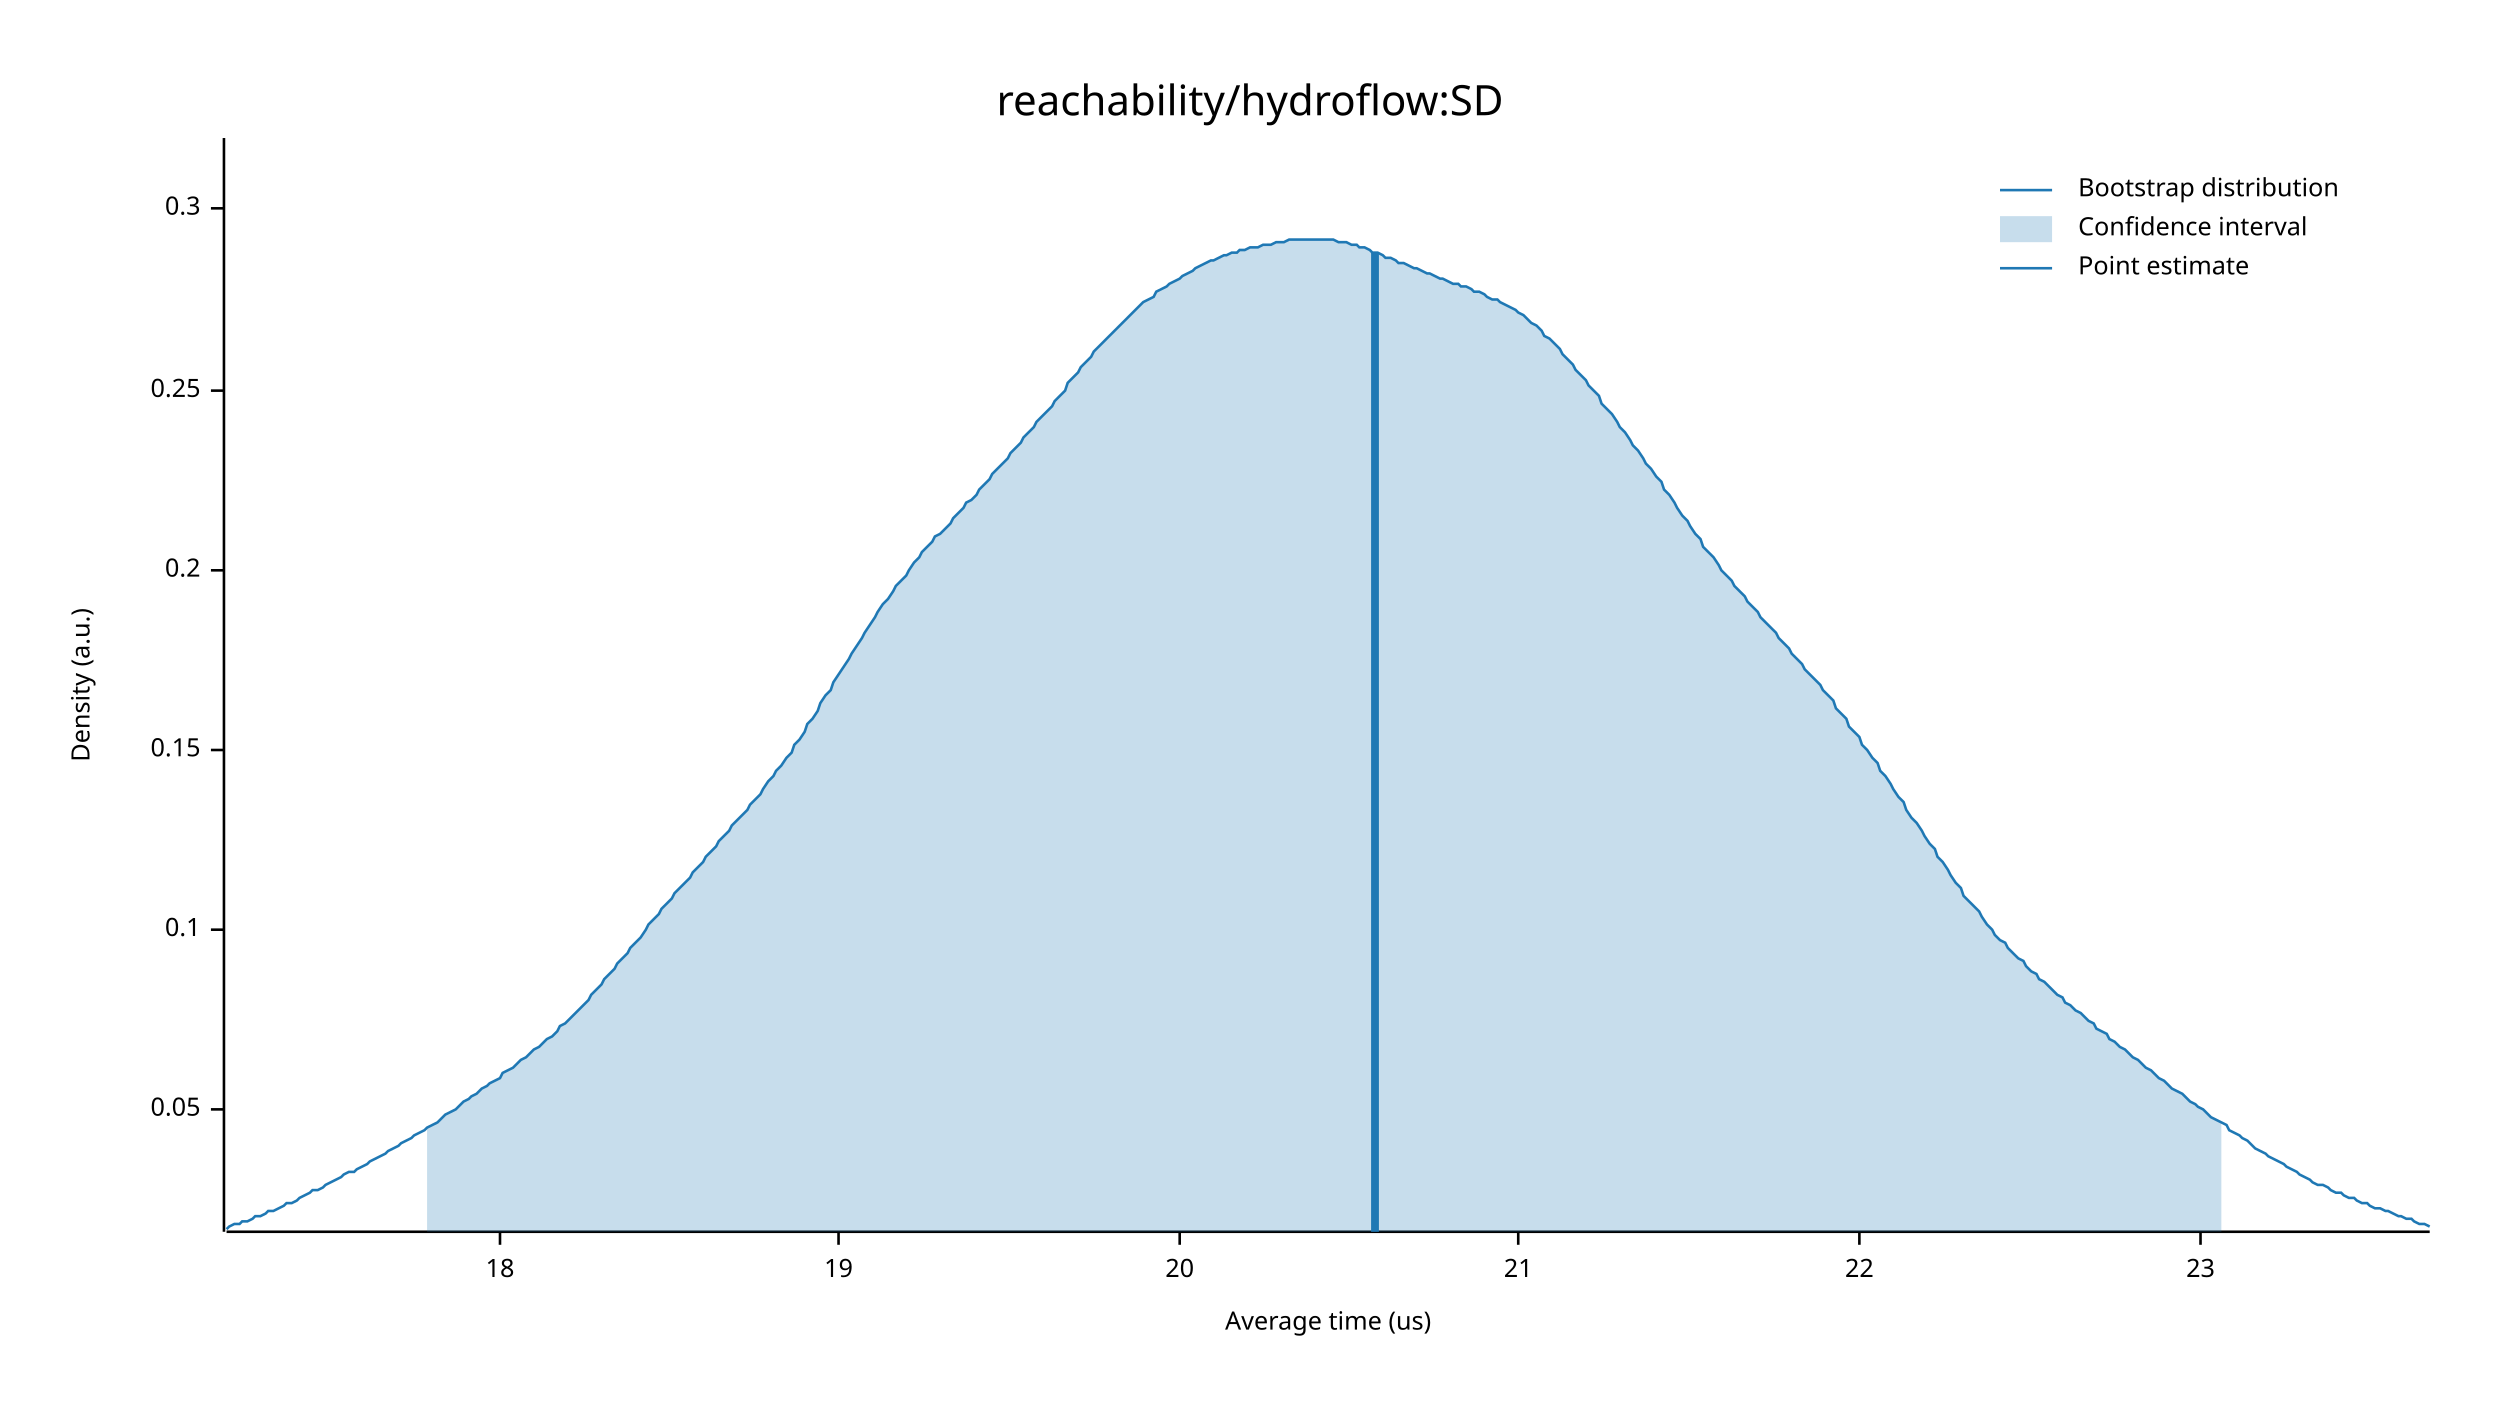
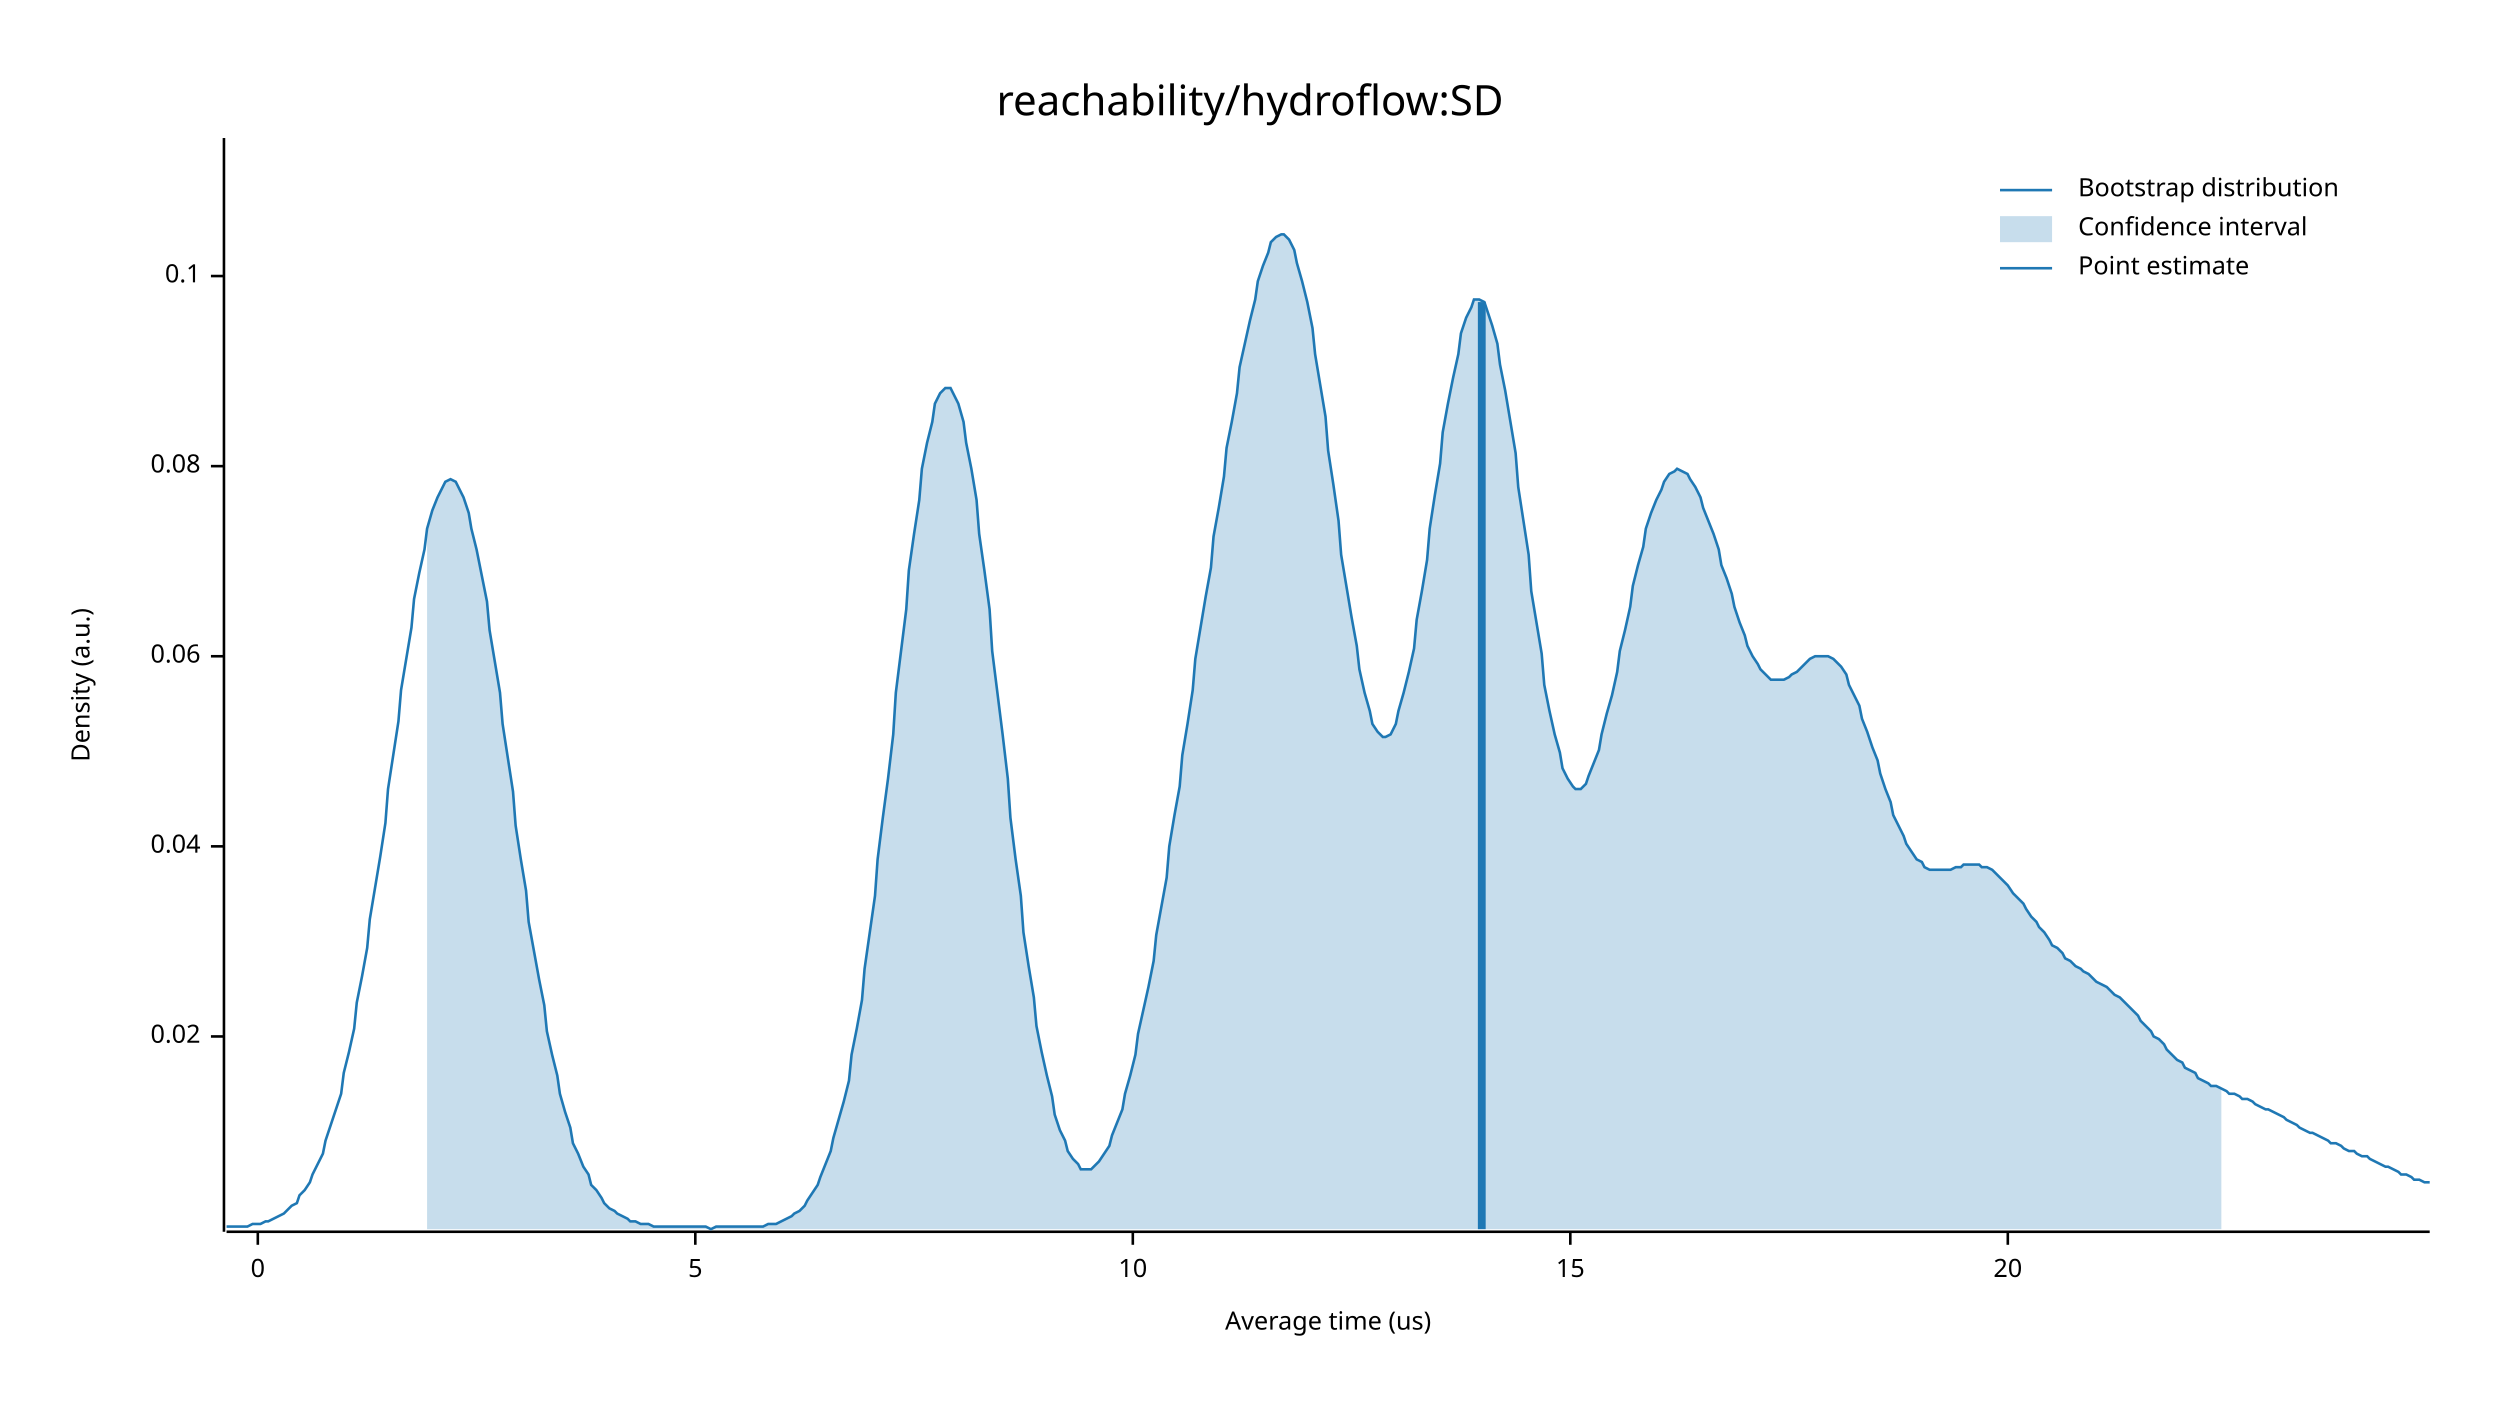
<svg xmlns="http://www.w3.org/2000/svg" width="960" height="540" viewBox="0 0 960 540">
  <text x="480" y="32" dy="0.76em" text-anchor="middle" font-family="sans-serif" font-size="16.129" opacity="1" fill="#000000">
reachability/hydroflow:SD
</text>
  <text x="27" y="263" dy="0.76em" text-anchor="middle" font-family="sans-serif" font-size="9.677" opacity="1" fill="#000000" transform="rotate(270, 27, 263)">
Density (a.u.)
</text>
  <text x="510" y="513" dy="-0.5ex" text-anchor="middle" font-family="sans-serif" font-size="9.677" opacity="1" fill="#000000">
Average time (us)
</text>
  <polyline fill="none" opacity="1" stroke="#000000" stroke-width="1" points="86,53 86,473 " />
-   <text x="77" y="426" dy="0.5ex" text-anchor="end" font-family="sans-serif" font-size="9.677" opacity="1" fill="#000000">
- 0.05
+   <text x="77" y="398" dy="0.5ex" text-anchor="end" font-family="sans-serif" font-size="9.677" opacity="1" fill="#000000">
+ 0.02
</text>
-   <polyline fill="none" opacity="1" stroke="#000000" stroke-width="1" points="81,426 86,426 " />
-   <text x="77" y="357" dy="0.5ex" text-anchor="end" font-family="sans-serif" font-size="9.677" opacity="1" fill="#000000">
+   <polyline fill="none" opacity="1" stroke="#000000" stroke-width="1" points="81,398 86,398 " />
+   <text x="77" y="325" dy="0.5ex" text-anchor="end" font-family="sans-serif" font-size="9.677" opacity="1" fill="#000000">
+ 0.04
+ </text>
+   <polyline fill="none" opacity="1" stroke="#000000" stroke-width="1" points="81,325 86,325 " />
+   <text x="77" y="252" dy="0.5ex" text-anchor="end" font-family="sans-serif" font-size="9.677" opacity="1" fill="#000000">
+ 0.06
+ </text>
+   <polyline fill="none" opacity="1" stroke="#000000" stroke-width="1" points="81,252 86,252 " />
+   <text x="77" y="179" dy="0.5ex" text-anchor="end" font-family="sans-serif" font-size="9.677" opacity="1" fill="#000000">
+ 0.08
+ </text>
+   <polyline fill="none" opacity="1" stroke="#000000" stroke-width="1" points="81,179 86,179 " />
+   <text x="77" y="106" dy="0.5ex" text-anchor="end" font-family="sans-serif" font-size="9.677" opacity="1" fill="#000000">
0.1
</text>
-   <polyline fill="none" opacity="1" stroke="#000000" stroke-width="1" points="81,357 86,357 " />
-   <text x="77" y="288" dy="0.5ex" text-anchor="end" font-family="sans-serif" font-size="9.677" opacity="1" fill="#000000">
- 0.15
+   <polyline fill="none" opacity="1" stroke="#000000" stroke-width="1" points="81,106 86,106 " />
+   <polyline fill="none" opacity="1" stroke="#000000" stroke-width="1" points="87,473 933,473 " />
+   <text x="99" y="483" dy="0.76em" text-anchor="middle" font-family="sans-serif" font-size="9.677" opacity="1" fill="#000000">
+ 0
</text>
-   <polyline fill="none" opacity="1" stroke="#000000" stroke-width="1" points="81,288 86,288 " />
-   <text x="77" y="219" dy="0.5ex" text-anchor="end" font-family="sans-serif" font-size="9.677" opacity="1" fill="#000000">
- 0.2
+   <polyline fill="none" opacity="1" stroke="#000000" stroke-width="1" points="99,473 99,478 " />
+   <text x="267" y="483" dy="0.76em" text-anchor="middle" font-family="sans-serif" font-size="9.677" opacity="1" fill="#000000">
+ 5
</text>
-   <polyline fill="none" opacity="1" stroke="#000000" stroke-width="1" points="81,219 86,219 " />
-   <text x="77" y="150" dy="0.5ex" text-anchor="end" font-family="sans-serif" font-size="9.677" opacity="1" fill="#000000">
- 0.25
+   <polyline fill="none" opacity="1" stroke="#000000" stroke-width="1" points="267,473 267,478 " />
+   <text x="435" y="483" dy="0.76em" text-anchor="middle" font-family="sans-serif" font-size="9.677" opacity="1" fill="#000000">
+ 10
</text>
-   <polyline fill="none" opacity="1" stroke="#000000" stroke-width="1" points="81,150 86,150 " />
-   <text x="77" y="80" dy="0.5ex" text-anchor="end" font-family="sans-serif" font-size="9.677" opacity="1" fill="#000000">
- 0.3
+   <polyline fill="none" opacity="1" stroke="#000000" stroke-width="1" points="435,473 435,478 " />
+   <text x="603" y="483" dy="0.76em" text-anchor="middle" font-family="sans-serif" font-size="9.677" opacity="1" fill="#000000">
+ 15
</text>
-   <polyline fill="none" opacity="1" stroke="#000000" stroke-width="1" points="81,80 86,80 " />
-   <polyline fill="none" opacity="1" stroke="#000000" stroke-width="1" points="87,473 933,473 " />
-   <text x="192" y="483" dy="0.76em" text-anchor="middle" font-family="sans-serif" font-size="9.677" opacity="1" fill="#000000">
- 18
- </text>
-   <polyline fill="none" opacity="1" stroke="#000000" stroke-width="1" points="192,473 192,478 " />
-   <text x="322" y="483" dy="0.76em" text-anchor="middle" font-family="sans-serif" font-size="9.677" opacity="1" fill="#000000">
- 19
- </text>
-   <polyline fill="none" opacity="1" stroke="#000000" stroke-width="1" points="322,473 322,478 " />
-   <text x="453" y="483" dy="0.76em" text-anchor="middle" font-family="sans-serif" font-size="9.677" opacity="1" fill="#000000">
+   <polyline fill="none" opacity="1" stroke="#000000" stroke-width="1" points="603,473 603,478 " />
+   <text x="771" y="483" dy="0.76em" text-anchor="middle" font-family="sans-serif" font-size="9.677" opacity="1" fill="#000000">
20
</text>
-   <polyline fill="none" opacity="1" stroke="#000000" stroke-width="1" points="453,473 453,478 " />
-   <text x="583" y="483" dy="0.76em" text-anchor="middle" font-family="sans-serif" font-size="9.677" opacity="1" fill="#000000">
- 21
- </text>
-   <polyline fill="none" opacity="1" stroke="#000000" stroke-width="1" points="583,473 583,478 " />
-   <text x="714" y="483" dy="0.76em" text-anchor="middle" font-family="sans-serif" font-size="9.677" opacity="1" fill="#000000">
- 22
- </text>
-   <polyline fill="none" opacity="1" stroke="#000000" stroke-width="1" points="714,473 714,478 " />
-   <text x="845" y="483" dy="0.76em" text-anchor="middle" font-family="sans-serif" font-size="9.677" opacity="1" fill="#000000">
- 23
- </text>
-   <polyline fill="none" opacity="1" stroke="#000000" stroke-width="1" points="845,473 845,478 " />
-   <polyline fill="none" opacity="1" stroke="#1F78B4" stroke-width="1" points="87,472 88,471 90,470 92,470 93,469 95,469 97,468 98,467 100,467 102,466 103,465 105,465 107,464 109,463 110,462 112,462 114,461 115,460 117,459 119,458 120,457 122,457 124,456 125,455 127,454 129,453 131,452 132,451 134,450 136,450 137,449 139,448 141,447 142,446 144,445 146,444 148,443 149,442 151,441 153,440 154,439 156,438 158,437 159,436 161,435 163,434 164,433 166,432 168,431 170,429 171,428 173,427 175,426 176,425 178,423 180,422 181,421 183,420 185,418 187,417 188,416 190,415 192,414 193,412 195,411 197,410 198,409 200,407 202,406 203,405 205,403 207,402 209,400 210,399 212,398 214,396 215,394 217,393 219,391 220,390 222,388 224,386 226,384 227,382 229,380 231,378 232,376 234,374 236,372 237,370 239,368 241,366 242,364 244,362 246,360 248,357 249,355 251,353 253,351 254,349 256,347 258,345 259,343 261,341 263,339 265,337 266,335 268,333 270,331 271,329 273,327 275,325 276,323 278,321 280,319 281,317 283,315 285,313 287,311 288,309 290,307 292,305 293,303 295,300 297,298 298,296 300,294 302,291 304,289 305,286 307,284 309,281 310,278 312,276 314,273 315,270 317,267 319,265 320,262 322,259 324,256 326,253 327,251 329,248 331,245 332,243 334,240 336,237 337,235 339,232 341,230 343,227 344,225 346,223 348,221 349,219 351,216 353,214 354,212 356,210 358,208 359,206 361,205 363,203 365,201 366,199 368,197 370,195 371,193 373,192 375,190 376,188 378,186 380,184 381,182 383,180 385,178 387,176 388,174 390,172 392,170 393,168 395,166 397,164 398,162 400,160 402,158 404,156 405,154 407,152 409,150 410,147 412,145 414,143 415,141 417,139 419,137 420,135 422,133 424,131 426,129 427,128 429,126 431,124 432,123 434,121 436,119 437,118 439,116 441,115 443,114 444,112 446,111 448,110 449,109 451,108 453,107 454,106 456,105 458,104 459,103 461,102 463,101 465,100 466,100 468,99 470,98 471,98 473,97 475,97 476,96 478,96 480,95 482,95 483,95 485,94 487,94 488,94 490,93 492,93 493,93 495,92 497,92 498,92 500,92 502,92 504,92 505,92 507,92 509,92 510,92 512,92 514,93 515,93 517,93 519,94 521,94 522,95 524,95 526,96 527,97 529,97 531,98 532,99 534,99 536,100 537,101 539,101 541,102 543,103 544,103 546,104 548,105 549,105 551,106 553,107 554,107 556,108 558,109 560,109 561,110 563,110 565,111 566,112 568,112 570,113 571,114 573,115 575,115 576,116 578,117 580,118 582,119 583,120 585,121 587,123 588,124 590,125 592,127 593,129 595,130 597,132 599,134 600,136 602,138 604,140 605,142 607,144 609,146 610,148 612,150 614,152 615,155 617,157 619,159 621,162 622,164 624,166 626,169 627,171 629,173 631,176 632,178 634,180 636,183 638,185 639,188 641,190 643,193 644,195 646,198 648,200 649,202 651,205 653,207 654,210 656,212 658,214 660,217 661,219 663,221 665,223 666,225 668,227 670,229 671,231 673,233 675,235 676,237 678,239 680,241 682,243 683,245 685,247 687,249 688,251 690,253 692,255 693,257 695,259 697,261 699,263 700,265 702,267 704,269 705,272 707,274 709,276 710,279 712,281 714,283 715,286 717,288 719,291 721,293 722,296 724,298 726,301 727,303 729,306 731,308 732,311 734,314 736,316 738,319 739,321 741,324 743,326 744,329 746,331 748,334 749,336 751,339 753,341 754,344 756,346 758,348 760,350 761,352 763,355 765,357 766,359 768,361 770,362 771,364 773,366 775,368 777,369 778,371 780,373 782,374 783,376 785,377 787,379 788,380 790,382 792,383 793,385 795,386 797,388 799,389 800,390 802,392 804,393 805,395 807,396 809,397 810,399 812,400 814,402 816,403 817,404 819,406 821,407 822,408 824,410 826,411 827,412 829,414 831,415 832,416 834,418 836,419 838,420 839,421 841,423 843,424 844,425 846,426 848,428 849,429 851,430 853,431 855,432 856,434 858,435 860,436 861,437 863,438 865,440 866,441 868,442 870,443 871,444 873,445 875,446 877,447 878,448 880,449 882,450 883,451 885,452 887,453 888,454 890,455 892,455 894,456 895,457 897,458 899,458 900,459 902,460 904,460 905,461 907,462 909,462 910,463 912,464 914,464 916,465 917,465 919,466 921,467 922,467 924,468 926,468 927,469 929,470 931,470 933,471 " />
-   <polygon opacity="0.25" fill="#1F78B4" points="164,433 166,432 168,431 170,429 171,428 173,427 175,426 176,425 178,423 180,422 181,421 183,420 185,418 187,417 188,416 190,415 192,414 193,412 195,411 197,410 198,409 200,407 202,406 203,405 205,403 207,402 209,400 210,399 212,398 214,396 215,394 217,393 219,391 220,390 222,388 224,386 226,384 227,382 229,380 231,378 232,376 234,374 236,372 237,370 239,368 241,366 242,364 244,362 246,360 248,357 249,355 251,353 253,351 254,349 256,347 258,345 259,343 261,341 263,339 265,337 266,335 268,333 270,331 271,329 273,327 275,325 276,323 278,321 280,319 281,317 283,315 285,313 287,311 288,309 290,307 292,305 293,303 295,300 297,298 298,296 300,294 302,291 304,289 305,286 307,284 309,281 310,278 312,276 314,273 315,270 317,267 319,265 320,262 322,259 324,256 326,253 327,251 329,248 331,245 332,243 334,240 336,237 337,235 339,232 341,230 343,227 344,225 346,223 348,221 349,219 351,216 353,214 354,212 356,210 358,208 359,206 361,205 363,203 365,201 366,199 368,197 370,195 371,193 373,192 375,190 376,188 378,186 380,184 381,182 383,180 385,178 387,176 388,174 390,172 392,170 393,168 395,166 397,164 398,162 400,160 402,158 404,156 405,154 407,152 409,150 410,147 412,145 414,143 415,141 417,139 419,137 420,135 422,133 424,131 426,129 427,128 429,126 431,124 432,123 434,121 436,119 437,118 439,116 441,115 443,114 444,112 446,111 448,110 449,109 451,108 453,107 454,106 456,105 458,104 459,103 461,102 463,101 465,100 466,100 468,99 470,98 471,98 473,97 475,97 476,96 478,96 480,95 482,95 483,95 485,94 487,94 488,94 490,93 492,93 493,93 495,92 497,92 498,92 500,92 502,92 504,92 505,92 507,92 509,92 510,92 512,92 514,93 515,93 517,93 519,94 521,94 522,95 524,95 526,96 527,97 529,97 531,98 532,99 534,99 536,100 537,101 539,101 541,102 543,103 544,103 546,104 548,105 549,105 551,106 553,107 554,107 556,108 558,109 560,109 561,110 563,110 565,111 566,112 568,112 570,113 571,114 573,115 575,115 576,116 578,117 580,118 582,119 583,120 585,121 587,123 588,124 590,125 592,127 593,129 595,130 597,132 599,134 600,136 602,138 604,140 605,142 607,144 609,146 610,148 612,150 614,152 615,155 617,157 619,159 621,162 622,164 624,166 626,169 627,171 629,173 631,176 632,178 634,180 636,183 638,185 639,188 641,190 643,193 644,195 646,198 648,200 649,202 651,205 653,207 654,210 656,212 658,214 660,217 661,219 663,221 665,223 666,225 668,227 670,229 671,231 673,233 675,235 676,237 678,239 680,241 682,243 683,245 685,247 687,249 688,251 690,253 692,255 693,257 695,259 697,261 699,263 700,265 702,267 704,269 705,272 707,274 709,276 710,279 712,281 714,283 715,286 717,288 719,291 721,293 722,296 724,298 726,301 727,303 729,306 731,308 732,311 734,314 736,316 738,319 739,321 741,324 743,326 744,329 746,331 748,334 749,336 751,339 753,341 754,344 756,346 758,348 760,350 761,352 763,355 765,357 766,359 768,361 770,362 771,364 773,366 775,368 777,369 778,371 780,373 782,374 783,376 785,377 787,379 788,380 790,382 792,383 793,385 795,386 797,388 799,389 800,390 802,392 804,393 805,395 807,396 809,397 810,399 812,400 814,402 816,403 817,404 819,406 821,407 822,408 824,410 826,411 827,412 829,414 831,415 832,416 834,418 836,419 838,420 839,421 841,423 843,424 844,425 846,426 848,428 849,429 851,430 853,431 853,473 164,473 " />
-   <polyline fill="none" opacity="1" stroke="#1F78B4" stroke-width="3" points="528,473 528,97 " />
+   <polyline fill="none" opacity="1" stroke="#000000" stroke-width="1" points="771,473 771,478 " />
+   <polyline fill="none" opacity="1" stroke="#1F78B4" stroke-width="1" points="87,471 88,471 90,471 92,471 93,471 95,471 97,470 98,470 100,470 102,469 103,469 105,468 107,467 109,466 110,465 112,463 114,462 115,459 117,457 119,454 120,451 122,447 124,443 125,438 127,432 129,426 131,420 132,412 134,404 136,395 137,385 139,375 141,364 142,353 144,341 146,329 148,316 149,303 151,290 153,277 154,265 156,253 158,241 159,230 161,220 163,211 164,203 166,196 168,191 170,187 171,185 173,184 175,185 176,187 178,191 180,197 181,203 183,211 185,221 187,231 188,242 190,254 192,266 193,278 195,291 197,304 198,317 200,330 202,342 203,354 205,365 207,376 209,386 210,396 212,405 214,413 215,420 217,427 219,433 220,439 222,443 224,448 226,451 227,455 229,457 231,460 232,462 234,464 236,465 237,466 239,467 241,468 242,469 244,469 246,470 248,470 249,470 251,471 253,471 254,471 256,471 258,471 259,471 261,471 263,471 265,471 266,471 268,471 270,471 271,471 273,472 275,471 276,471 278,471 280,471 281,471 283,471 285,471 287,471 288,471 290,471 292,471 293,471 295,470 297,470 298,470 300,469 302,468 304,467 305,466 307,465 309,463 310,461 312,458 314,455 315,452 317,447 319,442 320,437 322,430 324,423 326,415 327,405 329,395 331,384 332,372 334,358 336,344 337,330 339,314 341,299 343,282 344,266 346,250 348,234 349,219 351,205 353,192 354,180 356,170 358,162 359,155 361,151 363,149 365,149 366,151 368,155 370,162 371,170 373,180 375,192 376,205 378,219 380,234 381,250 383,266 385,282 387,299 388,314 390,330 392,344 393,358 395,371 397,383 398,394 400,404 402,413 404,421 405,428 407,434 409,438 410,442 412,445 414,447 415,449 417,449 419,449 420,448 422,446 424,443 426,440 427,436 429,431 431,426 432,420 434,413 436,405 437,397 439,388 441,379 443,369 444,359 446,348 448,337 449,325 451,313 453,302 454,290 456,278 458,265 459,253 461,241 463,229 465,218 466,206 468,195 470,183 471,172 473,162 475,151 476,141 478,132 480,123 482,115 483,108 485,102 487,97 488,93 490,91 492,90 493,90 495,92 497,96 498,101 500,108 502,116 504,126 505,136 507,148 509,160 510,173 512,186 514,200 515,213 517,225 519,237 521,248 522,257 524,266 526,273 527,278 529,281 531,283 532,283 534,282 536,278 537,273 539,266 541,258 543,249 544,238 546,227 548,215 549,203 551,190 553,178 554,166 556,155 558,145 560,136 561,128 563,122 565,118 566,115 568,115 570,116 571,119 573,125 575,132 576,140 578,150 580,162 582,174 583,187 585,200 587,213 588,227 590,239 592,251 593,263 595,273 597,282 599,289 600,295 602,299 604,302 605,303 607,303 609,301 610,298 612,293 614,288 615,282 617,274 619,267 621,258 622,250 624,242 626,233 627,225 629,217 631,210 632,203 634,197 636,192 638,188 639,185 641,182 643,181 644,180 646,181 648,182 649,184 651,187 653,191 654,195 656,200 658,205 660,211 661,217 663,222 665,228 666,233 668,239 670,244 671,248 673,252 675,255 676,257 678,259 680,261 682,261 683,261 685,261 687,260 688,259 690,258 692,256 693,255 695,253 697,252 699,252 700,252 702,252 704,253 705,254 707,256 709,259 710,263 712,267 714,271 715,276 717,281 719,287 721,292 722,297 724,303 726,308 727,313 729,317 731,321 732,324 734,327 736,330 738,331 739,333 741,334 743,334 744,334 746,334 748,334 749,334 751,333 753,333 754,332 756,332 758,332 760,332 761,333 763,333 765,334 766,335 768,337 770,339 771,340 773,343 775,345 777,347 778,349 780,352 782,354 783,356 785,358 787,361 788,363 790,364 792,366 793,368 795,369 797,371 799,372 800,373 802,374 804,376 805,377 807,378 809,379 810,380 812,382 814,383 816,385 817,386 819,388 821,390 822,392 824,394 826,396 827,398 829,399 831,401 832,403 834,405 836,407 838,408 839,410 841,411 843,412 844,414 846,415 848,416 849,417 851,417 853,418 855,419 856,420 858,420 860,421 861,422 863,422 865,423 866,424 868,425 870,426 871,426 873,427 875,428 877,429 878,430 880,431 882,432 883,433 885,434 887,435 888,435 890,436 892,437 894,438 895,439 897,439 899,440 900,441 902,442 904,442 905,443 907,444 909,444 910,445 912,446 914,447 916,448 917,448 919,449 921,450 922,451 924,451 926,452 927,453 929,453 931,454 933,454 " />
+   <polygon opacity="0.25" fill="#1F78B4" points="164,203 166,196 168,191 170,187 171,185 173,184 175,185 176,187 178,191 180,197 181,203 183,211 185,221 187,231 188,242 190,254 192,266 193,278 195,291 197,304 198,317 200,330 202,342 203,354 205,365 207,376 209,386 210,396 212,405 214,413 215,420 217,427 219,433 220,439 222,443 224,448 226,451 227,455 229,457 231,460 232,462 234,464 236,465 237,466 239,467 241,468 242,469 244,469 246,470 248,470 249,470 251,471 253,471 254,471 256,471 258,471 259,471 261,471 263,471 265,471 266,471 268,471 270,471 271,471 273,472 275,471 276,471 278,471 280,471 281,471 283,471 285,471 287,471 288,471 290,471 292,471 293,471 295,470 297,470 298,470 300,469 302,468 304,467 305,466 307,465 309,463 310,461 312,458 314,455 315,452 317,447 319,442 320,437 322,430 324,423 326,415 327,405 329,395 331,384 332,372 334,358 336,344 337,330 339,314 341,299 343,282 344,266 346,250 348,234 349,219 351,205 353,192 354,180 356,170 358,162 359,155 361,151 363,149 365,149 366,151 368,155 370,162 371,170 373,180 375,192 376,205 378,219 380,234 381,250 383,266 385,282 387,299 388,314 390,330 392,344 393,358 395,371 397,383 398,394 400,404 402,413 404,421 405,428 407,434 409,438 410,442 412,445 414,447 415,449 417,449 419,449 420,448 422,446 424,443 426,440 427,436 429,431 431,426 432,420 434,413 436,405 437,397 439,388 441,379 443,369 444,359 446,348 448,337 449,325 451,313 453,302 454,290 456,278 458,265 459,253 461,241 463,229 465,218 466,206 468,195 470,183 471,172 473,162 475,151 476,141 478,132 480,123 482,115 483,108 485,102 487,97 488,93 490,91 492,90 493,90 495,92 497,96 498,101 500,108 502,116 504,126 505,136 507,148 509,160 510,173 512,186 514,200 515,213 517,225 519,237 521,248 522,257 524,266 526,273 527,278 529,281 531,283 532,283 534,282 536,278 537,273 539,266 541,258 543,249 544,238 546,227 548,215 549,203 551,190 553,178 554,166 556,155 558,145 560,136 561,128 563,122 565,118 566,115 568,115 570,116 571,119 573,125 575,132 576,140 578,150 580,162 582,174 583,187 585,200 587,213 588,227 590,239 592,251 593,263 595,273 597,282 599,289 600,295 602,299 604,302 605,303 607,303 609,301 610,298 612,293 614,288 615,282 617,274 619,267 621,258 622,250 624,242 626,233 627,225 629,217 631,210 632,203 634,197 636,192 638,188 639,185 641,182 643,181 644,180 646,181 648,182 649,184 651,187 653,191 654,195 656,200 658,205 660,211 661,217 663,222 665,228 666,233 668,239 670,244 671,248 673,252 675,255 676,257 678,259 680,261 682,261 683,261 685,261 687,260 688,259 690,258 692,256 693,255 695,253 697,252 699,252 700,252 702,252 704,253 705,254 707,256 709,259 710,263 712,267 714,271 715,276 717,281 719,287 721,292 722,297 724,303 726,308 727,313 729,317 731,321 732,324 734,327 736,330 738,331 739,333 741,334 743,334 744,334 746,334 748,334 749,334 751,333 753,333 754,332 756,332 758,332 760,332 761,333 763,333 765,334 766,335 768,337 770,339 771,340 773,343 775,345 777,347 778,349 780,352 782,354 783,356 785,358 787,361 788,363 790,364 792,366 793,368 795,369 797,371 799,372 800,373 802,374 804,376 805,377 807,378 809,379 810,380 812,382 814,383 816,385 817,386 819,388 821,390 822,392 824,394 826,396 827,398 829,399 831,401 832,403 834,405 836,407 838,408 839,410 841,411 843,412 844,414 846,415 848,416 849,417 851,417 853,418 853,472 164,472 " />
+   <polyline fill="none" opacity="1" stroke="#1F78B4" stroke-width="3" points="569,472 569,116 " />
  <text x="798" y="68" dy="0.76em" text-anchor="start" font-family="sans-serif" font-size="9.677" opacity="1" fill="#000000">
Bootstrap distribution
</text>
  <text x="798" y="83" dy="0.76em" text-anchor="start" font-family="sans-serif" font-size="9.677" opacity="1" fill="#000000">
Confidence interval
</text>
  <text x="798" y="98" dy="0.76em" text-anchor="start" font-family="sans-serif" font-size="9.677" opacity="1" fill="#000000">
Point estimate
</text>
  <polyline fill="none" opacity="1" stroke="#1F78B4" stroke-width="1" points="768,73 788,73 " />
  <rect x="768" y="83" width="20" height="10" opacity="0.25" fill="#1F78B4" stroke="none" />
  <polyline fill="none" opacity="1" stroke="#1F78B4" stroke-width="1" points="768,103 788,103 " />
</svg>
